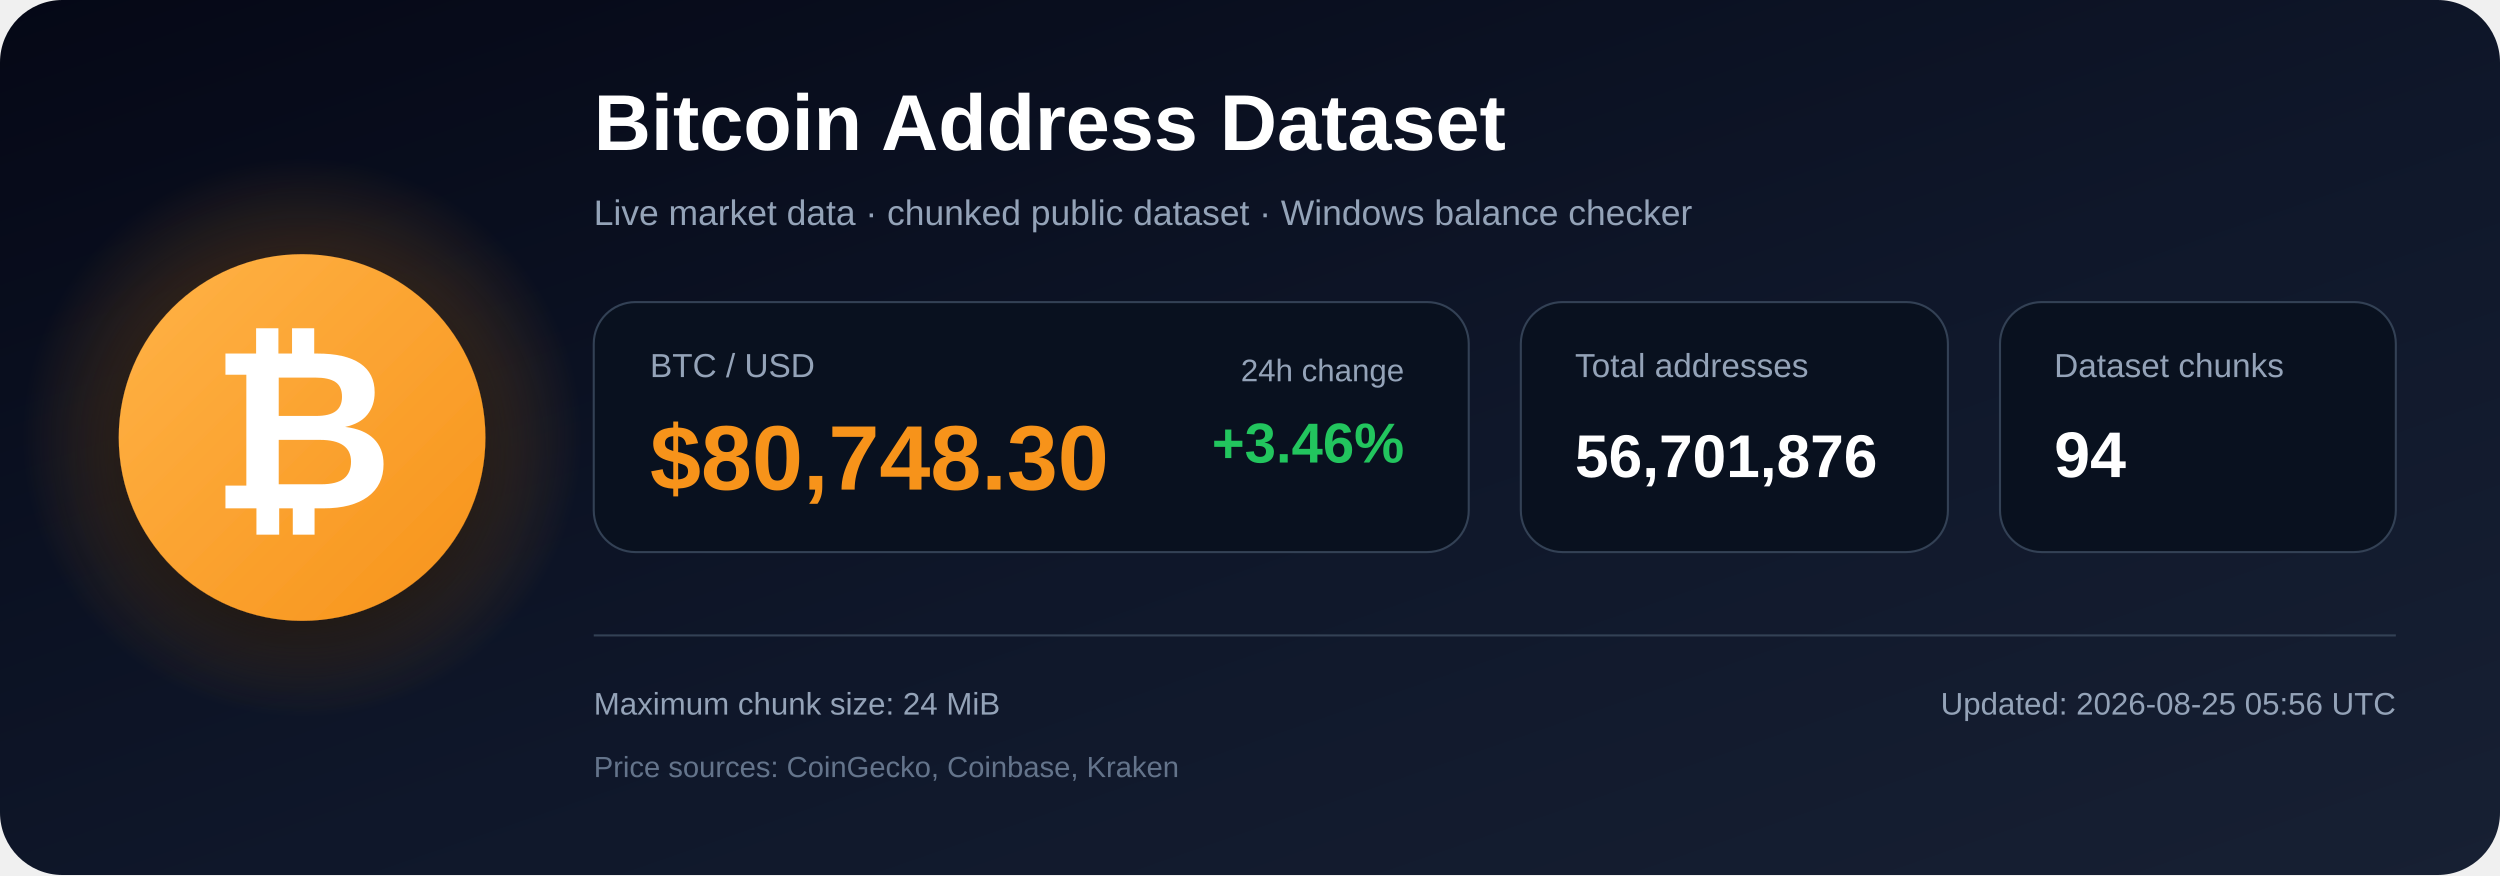
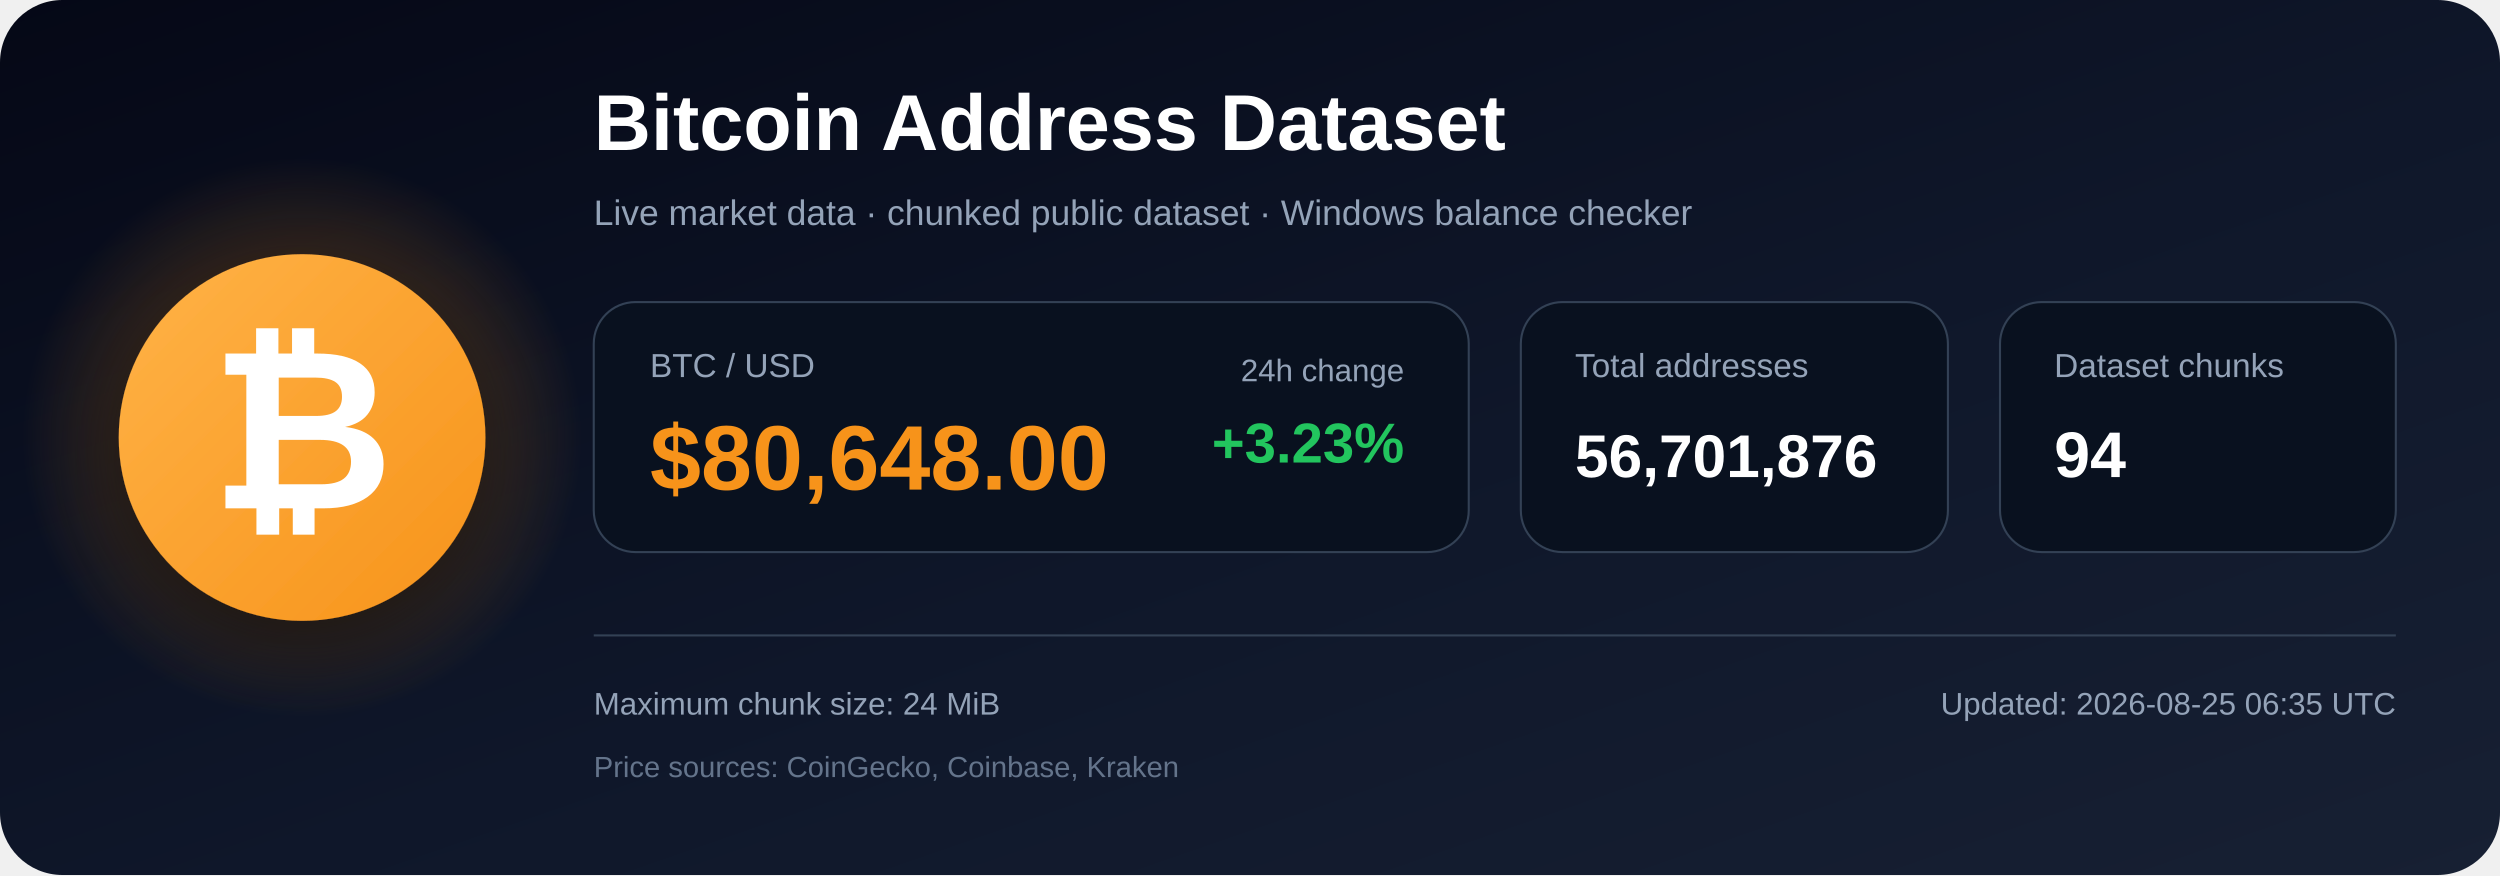
<svg xmlns="http://www.w3.org/2000/svg" width="1200" height="420" viewBox="0 0 1200 420" role="img" aria-labelledby="title description">
  <defs>
    <linearGradient id="bg" x1="0" y1="0" x2="1" y2="1">
      <stop offset="0%" stop-color="#050816" />
      <stop offset="55%" stop-color="#0f172a" />
      <stop offset="100%" stop-color="#172033" />
    </linearGradient>
    <radialGradient id="glow">
      <stop offset="0%" stop-color="#f7931a" stop-opacity=".48" />
      <stop offset="100%" stop-color="#f7931a" stop-opacity="0" />
    </radialGradient>
    <linearGradient id="orange" x1="0" y1="0" x2="1" y2="1">
      <stop offset="0%" stop-color="#ffb347" />
      <stop offset="100%" stop-color="#f7931a" />
    </linearGradient>
    <filter id="shadow" x="-40%" y="-40%" width="180%" height="180%">
      <feDropShadow dx="0" dy="12" stdDeviation="18" flood-color="#000000" flood-opacity=".50" />
    </filter>
  </defs>
  <rect width="1200" height="420" rx="30" fill="url(#bg)" />
  <circle cx="145" cy="210" r="135" fill="url(#glow)" />
  <circle cx="145" cy="210" r="88" fill="url(#orange)" filter="url(#shadow)" />
  <text x="145" y="244" text-anchor="middle" font-family="Arial, Helvetica, sans-serif" font-size="108" font-weight="700" fill="#ffffff">₿</text>
  <text x="285" y="72" font-family="Arial, Helvetica, sans-serif" font-size="38" font-weight="700" fill="#ffffff">
    Bitcoin Address Dataset
  </text>
  <text x="285" y="108" font-family="Arial, Helvetica, sans-serif" font-size="17" fill="#94a3b8">
    Live market data · chunked public dataset · Windows balance checker
  </text>
  <rect x="285" y="145" width="420" height="120" rx="20" fill="#09111f" stroke="#334155" />
  <text x="312" y="181" font-family="Arial, Helvetica, sans-serif" font-size="16" fill="#94a3b8">BTC / USD</text>
-   <text x="312" y="235" font-family="Arial, Helvetica, sans-serif" font-size="44" font-weight="700" fill="#f7931a">$80,748.30</text>
+   <text x="312" y="235" font-family="Arial, Helvetica, sans-serif" font-size="44" font-weight="700" fill="#f7931a">$80,648.00</text>
  <text x="674" y="183" text-anchor="end" font-family="Arial, Helvetica, sans-serif" font-size="15" fill="#94a3b8">24h change</text>
-   <text x="674" y="222" text-anchor="end" font-family="Arial, Helvetica, sans-serif" font-size="27" font-weight="700" fill="#22c55e">+3.46%</text>
+   <text x="674" y="222" text-anchor="end" font-family="Arial, Helvetica, sans-serif" font-size="27" font-weight="700" fill="#22c55e">+3.23%</text>
  <rect x="730" y="145" width="205" height="120" rx="20" fill="#09111f" stroke="#334155" />
  <text x="756" y="181" font-family="Arial, Helvetica, sans-serif" font-size="16" fill="#94a3b8">Total addresses</text>
  <text x="756" y="229" font-family="Arial, Helvetica, sans-serif" font-size="29" font-weight="700" fill="#ffffff">56,701,876</text>
  <rect x="960" y="145" width="190" height="120" rx="20" fill="#09111f" stroke="#334155" />
  <text x="986" y="181" font-family="Arial, Helvetica, sans-serif" font-size="16" fill="#94a3b8">Dataset chunks</text>
  <text x="986" y="229" font-family="Arial, Helvetica, sans-serif" font-size="31" font-weight="700" fill="#ffffff">94</text>
  <line x1="285" y1="305" x2="1150" y2="305" stroke="#334155" stroke-width="1" />
  <text x="285" y="343" font-family="Arial, Helvetica, sans-serif" font-size="15" fill="#94a3b8">
    Maximum chunk size: 24 MiB
  </text>
  <text x="285" y="373" font-family="Arial, Helvetica, sans-serif" font-size="14" fill="#64748b">
    Price sources: CoinGecko, Coinbase, Kraken
  </text>
  <text x="1150" y="343" text-anchor="end" font-family="Arial, Helvetica, sans-serif" font-size="15" fill="#94a3b8">
-     Updated: 2026-08-25 05:56 UTC
+     Updated: 2026-08-25 06:35 UTC
  </text>
</svg>
